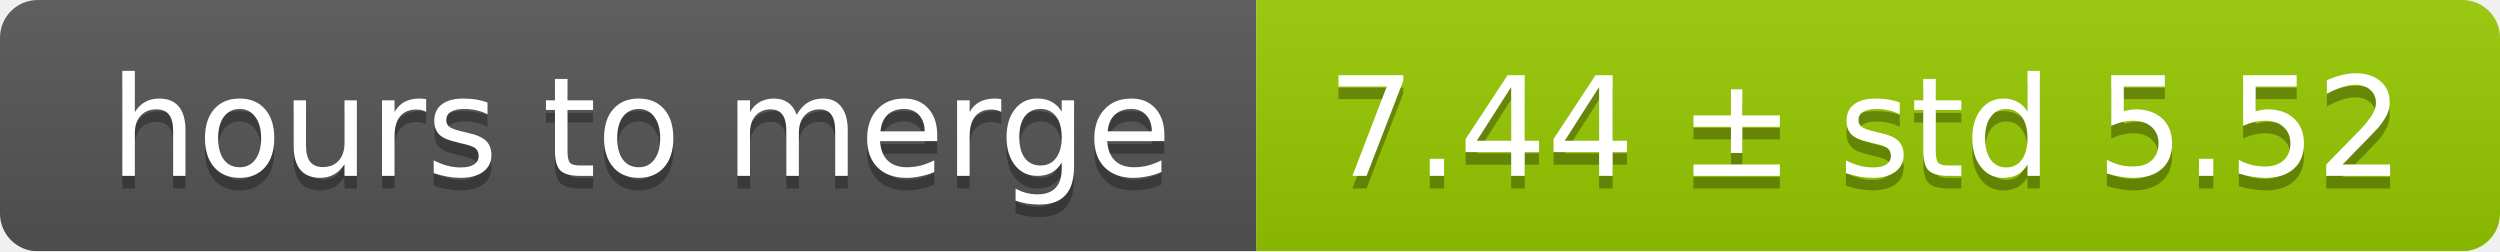
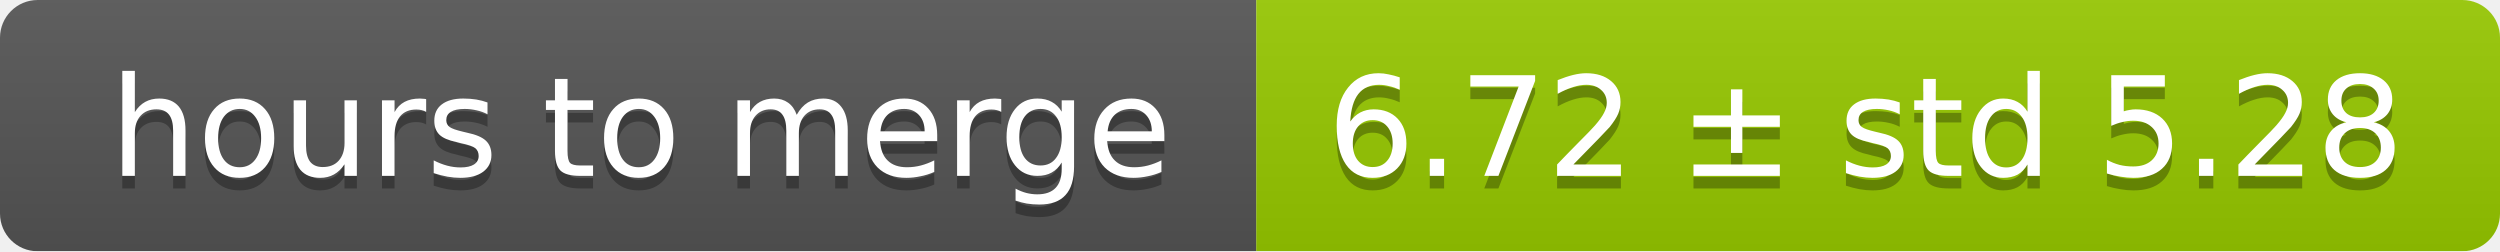
<svg xmlns="http://www.w3.org/2000/svg" width="199" height="20">
  <linearGradient id="smooth" x2="0" y2="100%">
    <stop offset="0" stop-color="#bbb" stop-opacity=".1" />
    <stop offset="1" stop-opacity=".1" />
  </linearGradient>
  <mask id="round">
    <rect width="199" height="20" rx="3" fill="#fff" />
  </mask>
  <g mask="url(#round)">
    <rect width="100" height="20" fill="#555" />
    <rect x="100" width="99" height="20" fill="#97ca00" />
    <rect width="199" height="20" fill="url(#smooth)" />
  </g>
  <g fill="#fff" text-anchor="middle" font-family="DejaVu Sans,Verdana,Geneva,sans-serif" font-size="11">
    <text x="51" y="15" fill="#010101" fill-opacity=".3">hours to merge</text>
    <text x="51" y="14">hours to merge</text>
-     <text x="148.5" y="15" fill="#010101" fill-opacity=".3">7.44 ± std 5.52</text>
-     <text x="148.5" y="14">7.44 ± std 5.52</text>
+     <text x="148.5" y="15" fill="#010101" fill-opacity=".3">6.72 ± std 5.28</text>
+     <text x="148.5" y="14">6.72 ± std 5.28</text>
  </g>
</svg>
